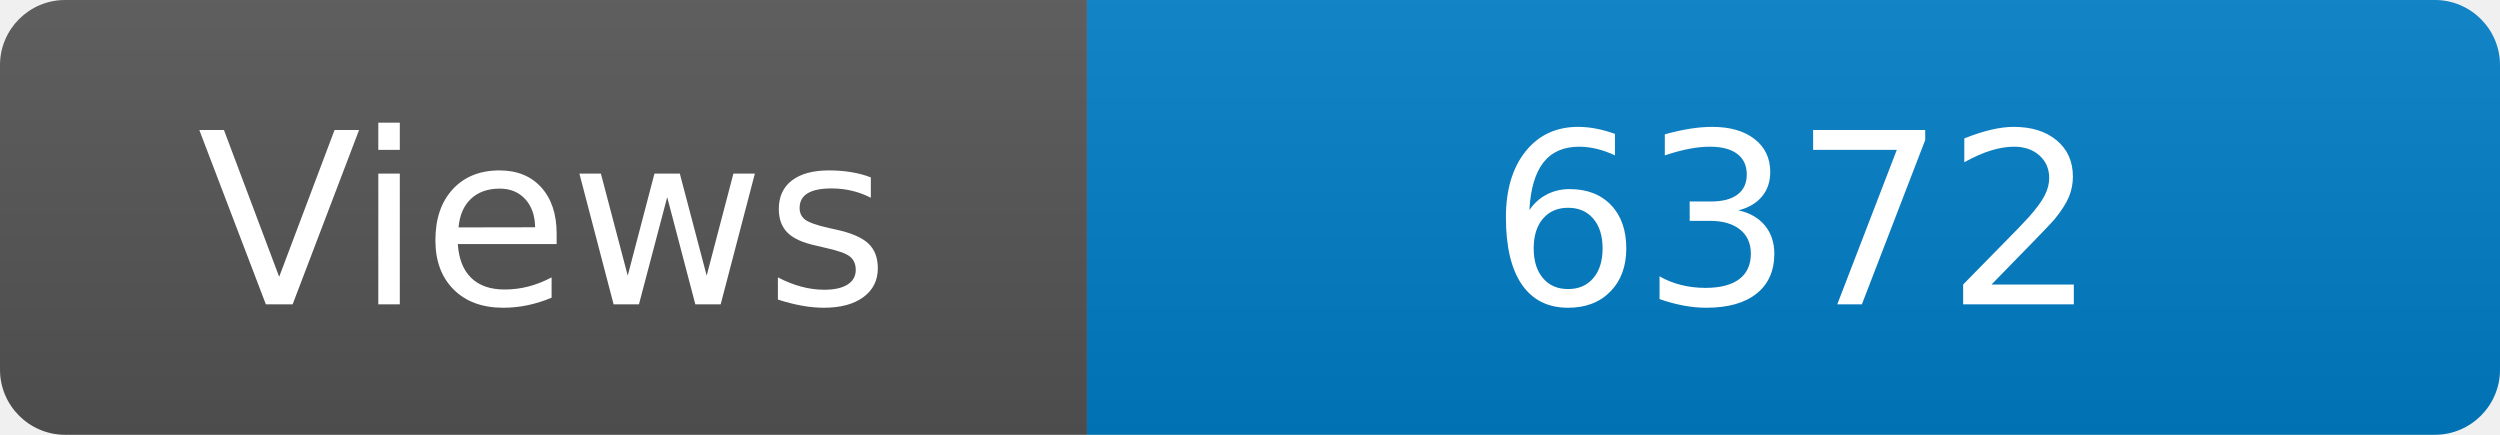
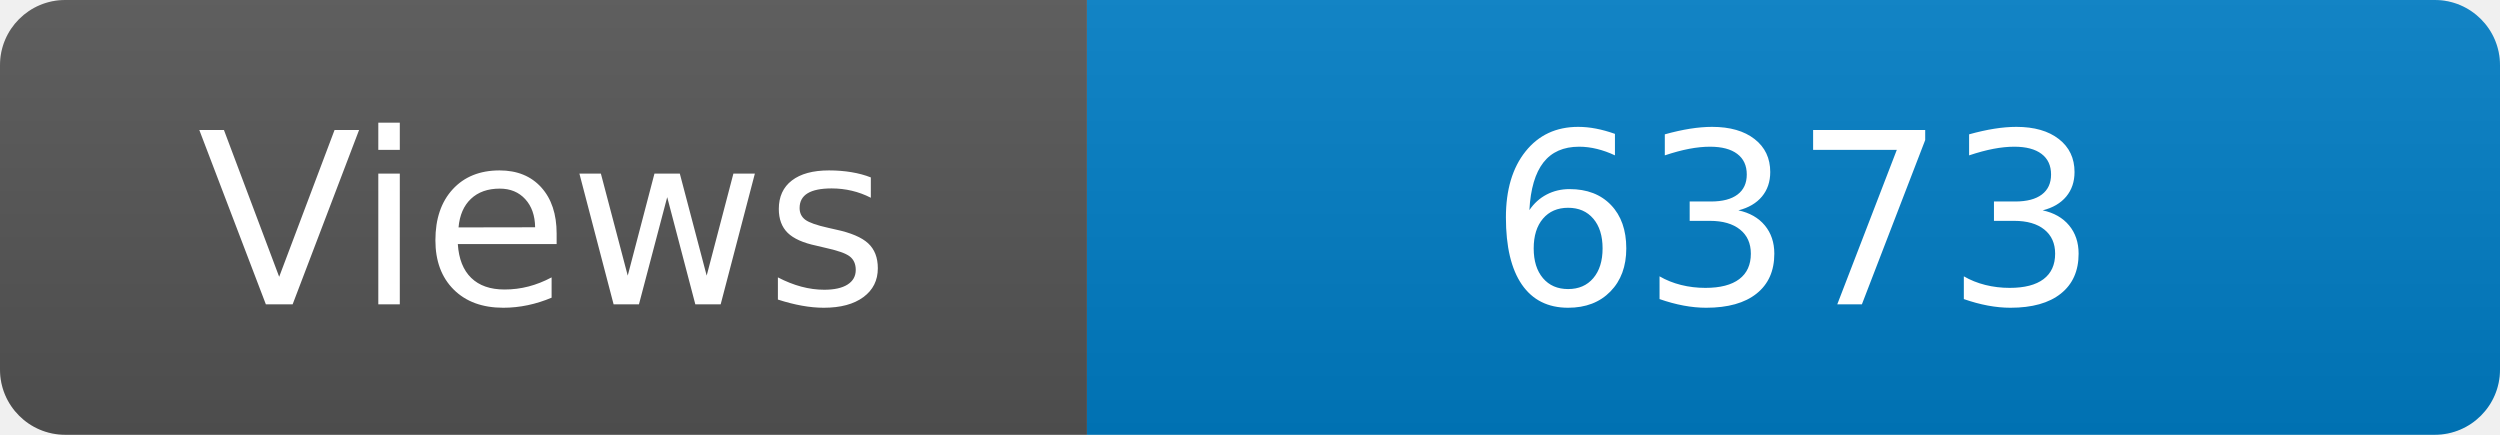
<svg xmlns="http://www.w3.org/2000/svg" width="115" height="20" role="img" aria-label="Maintained?: yes">
  <linearGradient id="s" x2="0" y2="100%">
    <stop offset="0" stop-color="#bbb" stop-opacity=".1" />
    <stop offset="1" stop-opacity=".1" />
  </linearGradient>
  <clipPath id="r">
    <rect width="115" height="20" rx="3" fill="#fff" />
  </clipPath>
  <g clip-path="url(#r)">
    <rect width="50" height="20" fill="#555" />
    <rect x="50" width="160" height="20" fill="#007ec6" />
    <rect width="115" height="20" fill="url(#s)" />
  </g>
  <g fill="#fff" text-anchor="middle" font-family="Verdana,Geneva,DejaVu Sans,sans-serif" font-size="110">
    <text x="250" y="140" transform="scale(.1)" fill="#fff">Views</text>
-     <text x="825" y="140" transform="scale(.1)" fill="#fff">6372</text>
+     <text x="825" y="140" transform="scale(.1)" fill="#fff">6373</text>
  </g>
</svg>
